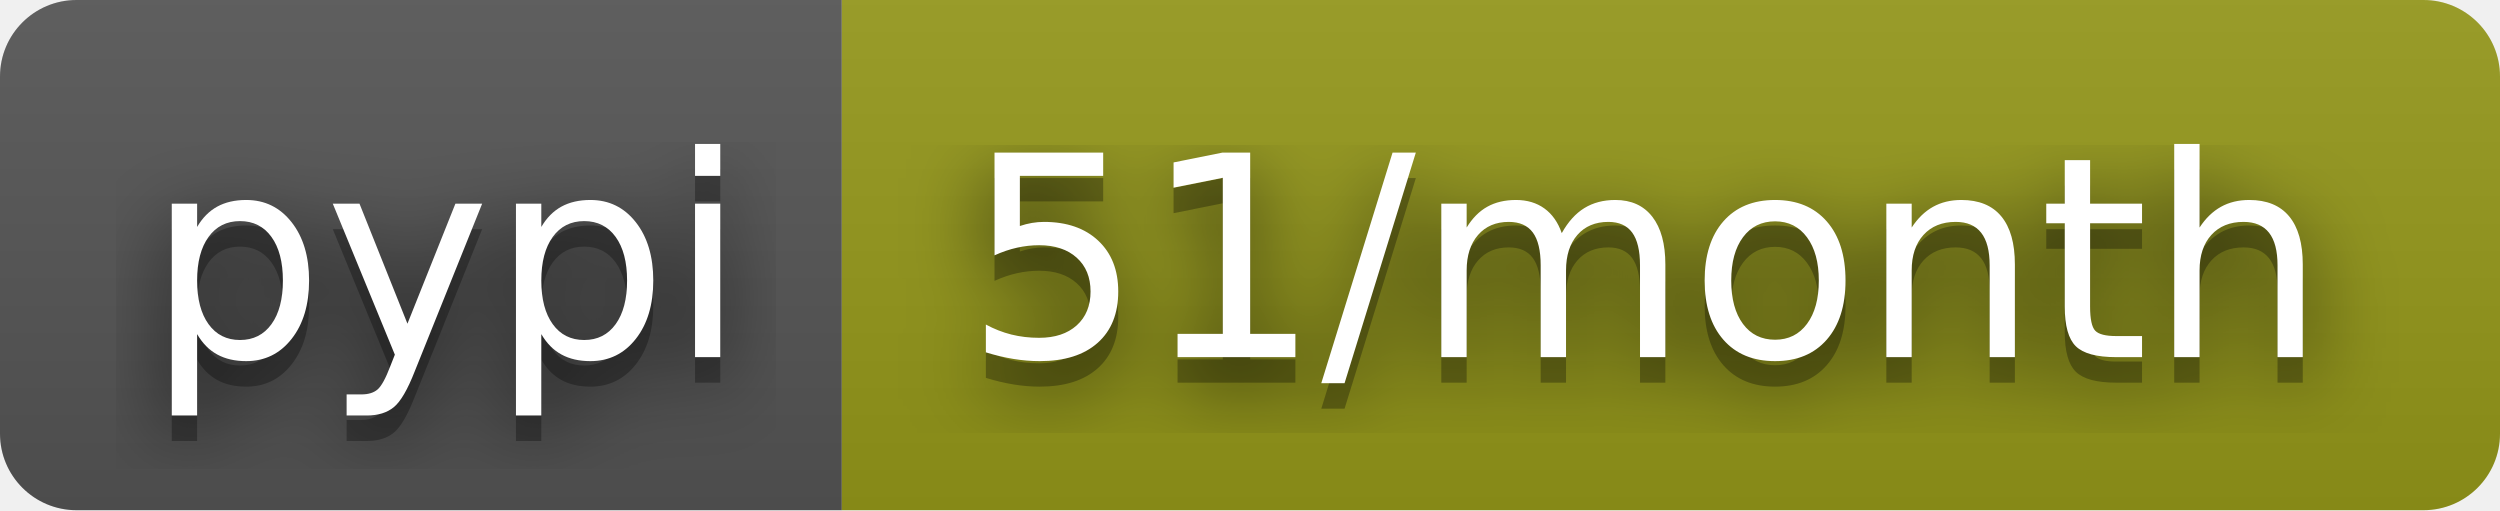
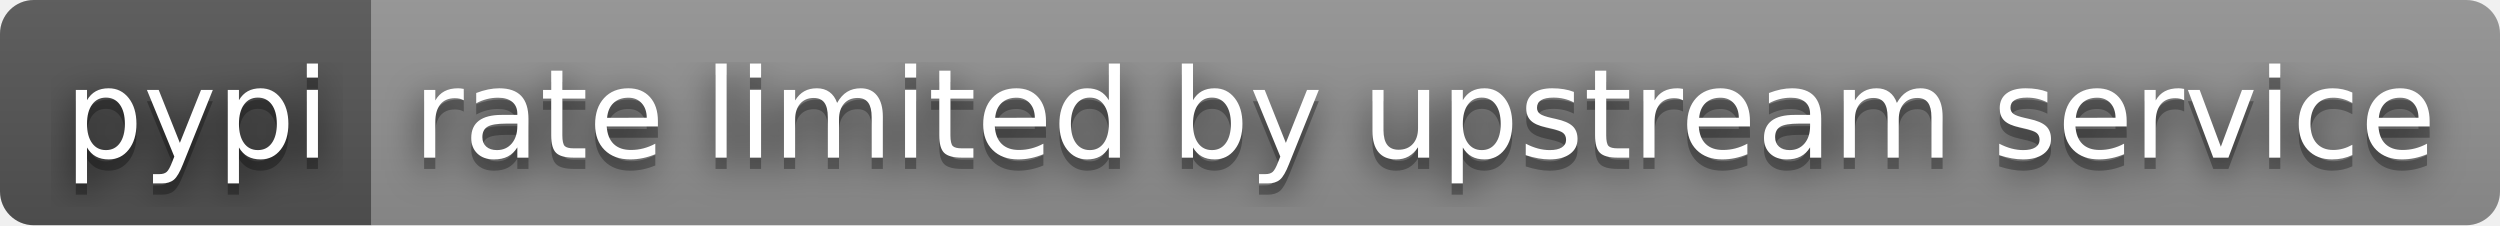
- <svg xmlns="http://www.w3.org/2000/svg" width="98" height="20" role="img" aria-label="pypi: 51/month">
+ <svg xmlns="http://www.w3.org/2000/svg" width="222" height="20" role="img" aria-label="pypi: rate limited by upstream service">
  <filter id="blur">
    <feGaussianBlur stdDeviation="16" />
  </filter>
  <linearGradient id="s" x2="0" y2="100%">
    <stop offset="0" stop-color="#bbb" stop-opacity=".1" />
    <stop offset="1" stop-opacity=".1" />
  </linearGradient>
  <clipPath id="r">
-     <rect width="98" height="20" rx="3" />
+     <rect width="222" height="20" rx="3" />
  </clipPath>
  <g clip-path="url(#r)">
    <rect width="33" height="20" fill="#555" />
-     <rect x="33" width="65" height="20" fill="#95991a" />
-     <rect width="98" height="20" fill="url(#s)" />
+     <rect x="33" width="189" height="20" fill="#939393" />
+     <rect width="222" height="20" fill="url(#s)" />
  </g>
  <g fill="#fff" text-anchor="middle" font-family="Verdana,Geneva,DejaVu Sans,sans-serif" text-rendering="geometricPrecision" font-size="110">
    <g transform="scale(.1)">
      <g aria-hidden="true" fill="#010101">
        <text x="175" y="150" fill-opacity=".8" filter="url(#blur)" textLength="230">pypi</text>
        <text x="175" y="150" fill-opacity=".3" textLength="230">pypi</text>
      </g>
      <text x="175" y="140" textLength="230">pypi</text>
    </g>
    <g transform="scale(.1)">
      <g aria-hidden="true" fill="#010101">
-         <text x="645" y="150" fill-opacity=".8" filter="url(#blur)" textLength="550">51/month</text>
-         <text x="645" y="150" fill-opacity=".3" textLength="550">51/month</text>
+         <text x="1265" y="150" fill-opacity=".8" filter="url(#blur)" textLength="1790">rate limited by upstream service</text>
+         <text x="1265" y="150" fill-opacity=".3" textLength="1790">rate limited by upstream service</text>
      </g>
-       <text x="645" y="140" textLength="550">51/month</text>
+       <text x="1265" y="140" textLength="1790">rate limited by upstream service</text>
    </g>
  </g>
</svg>
